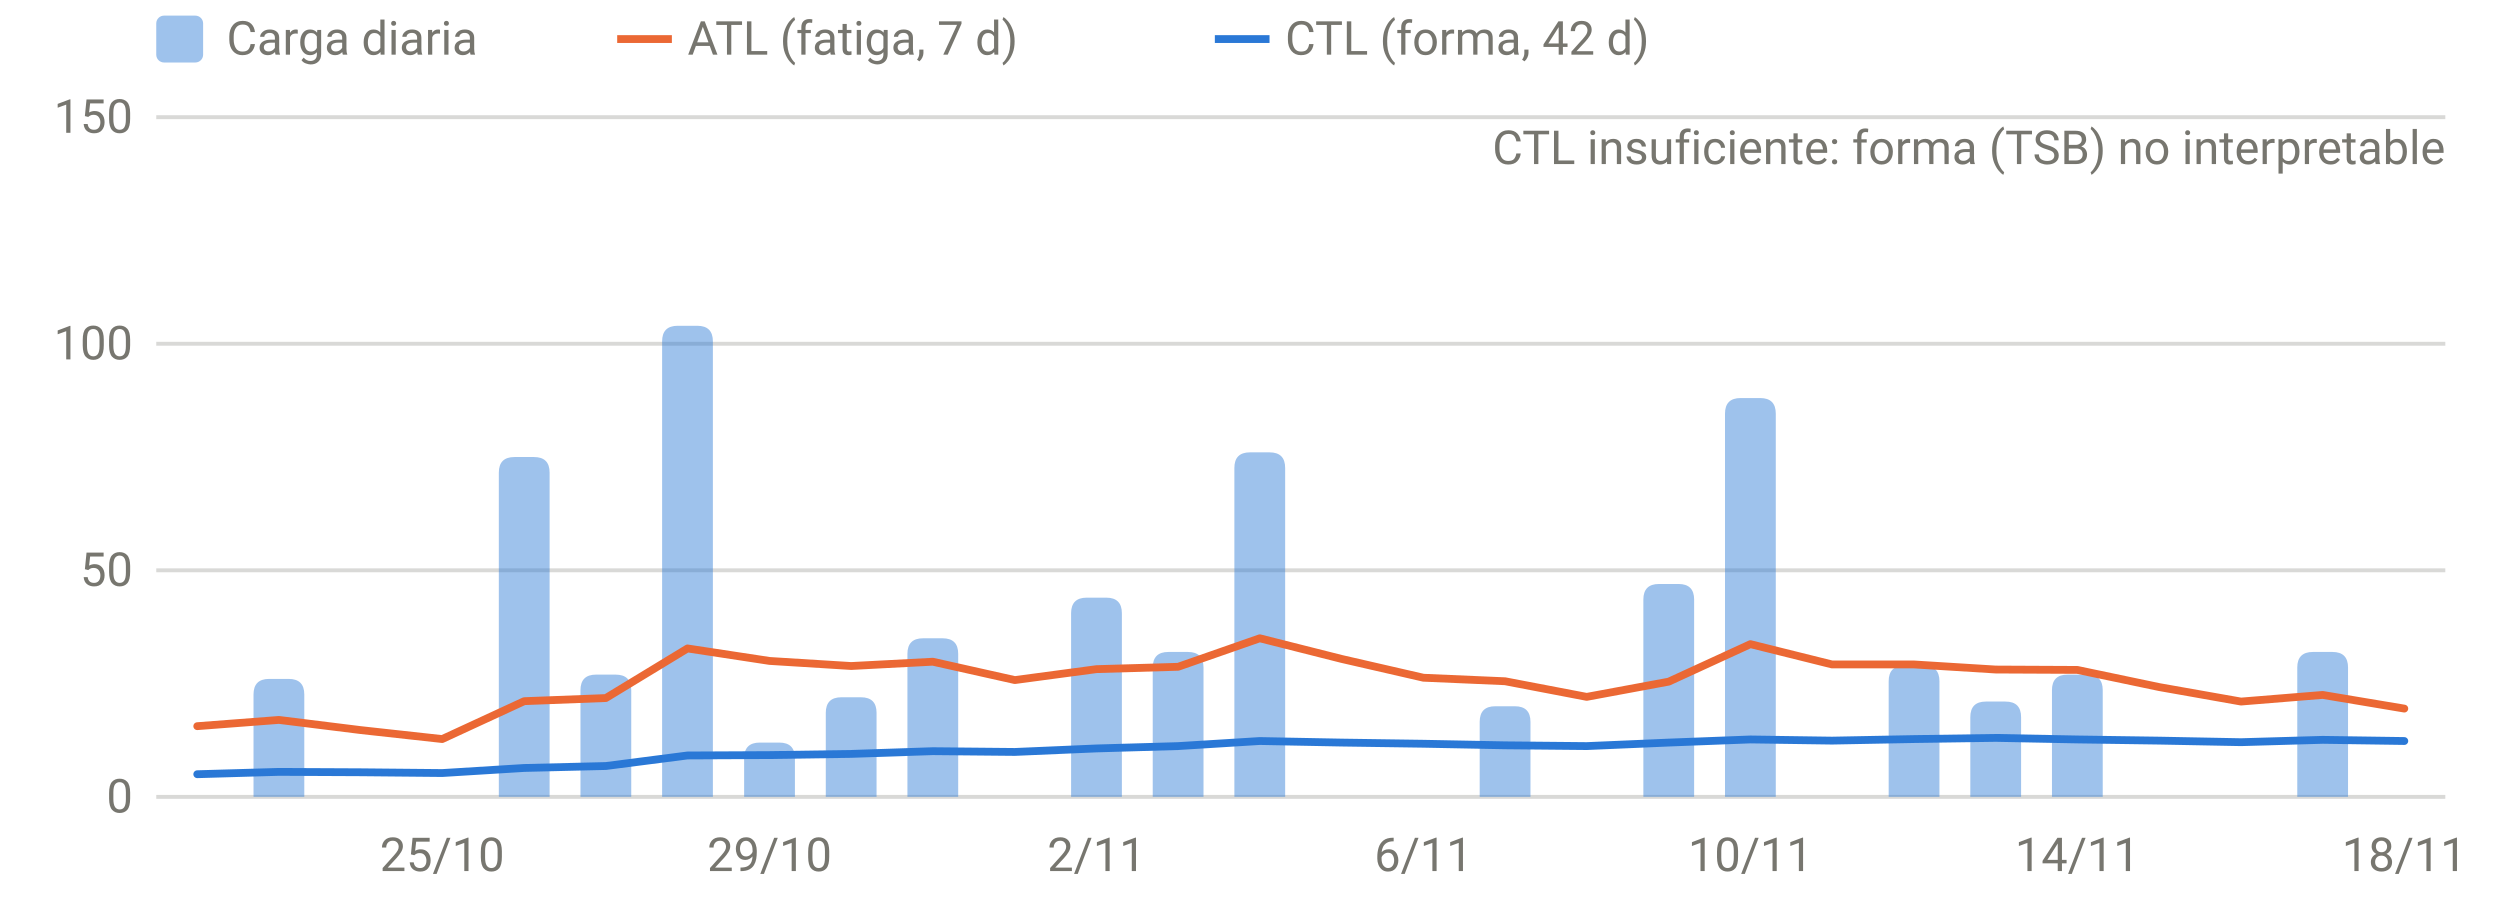
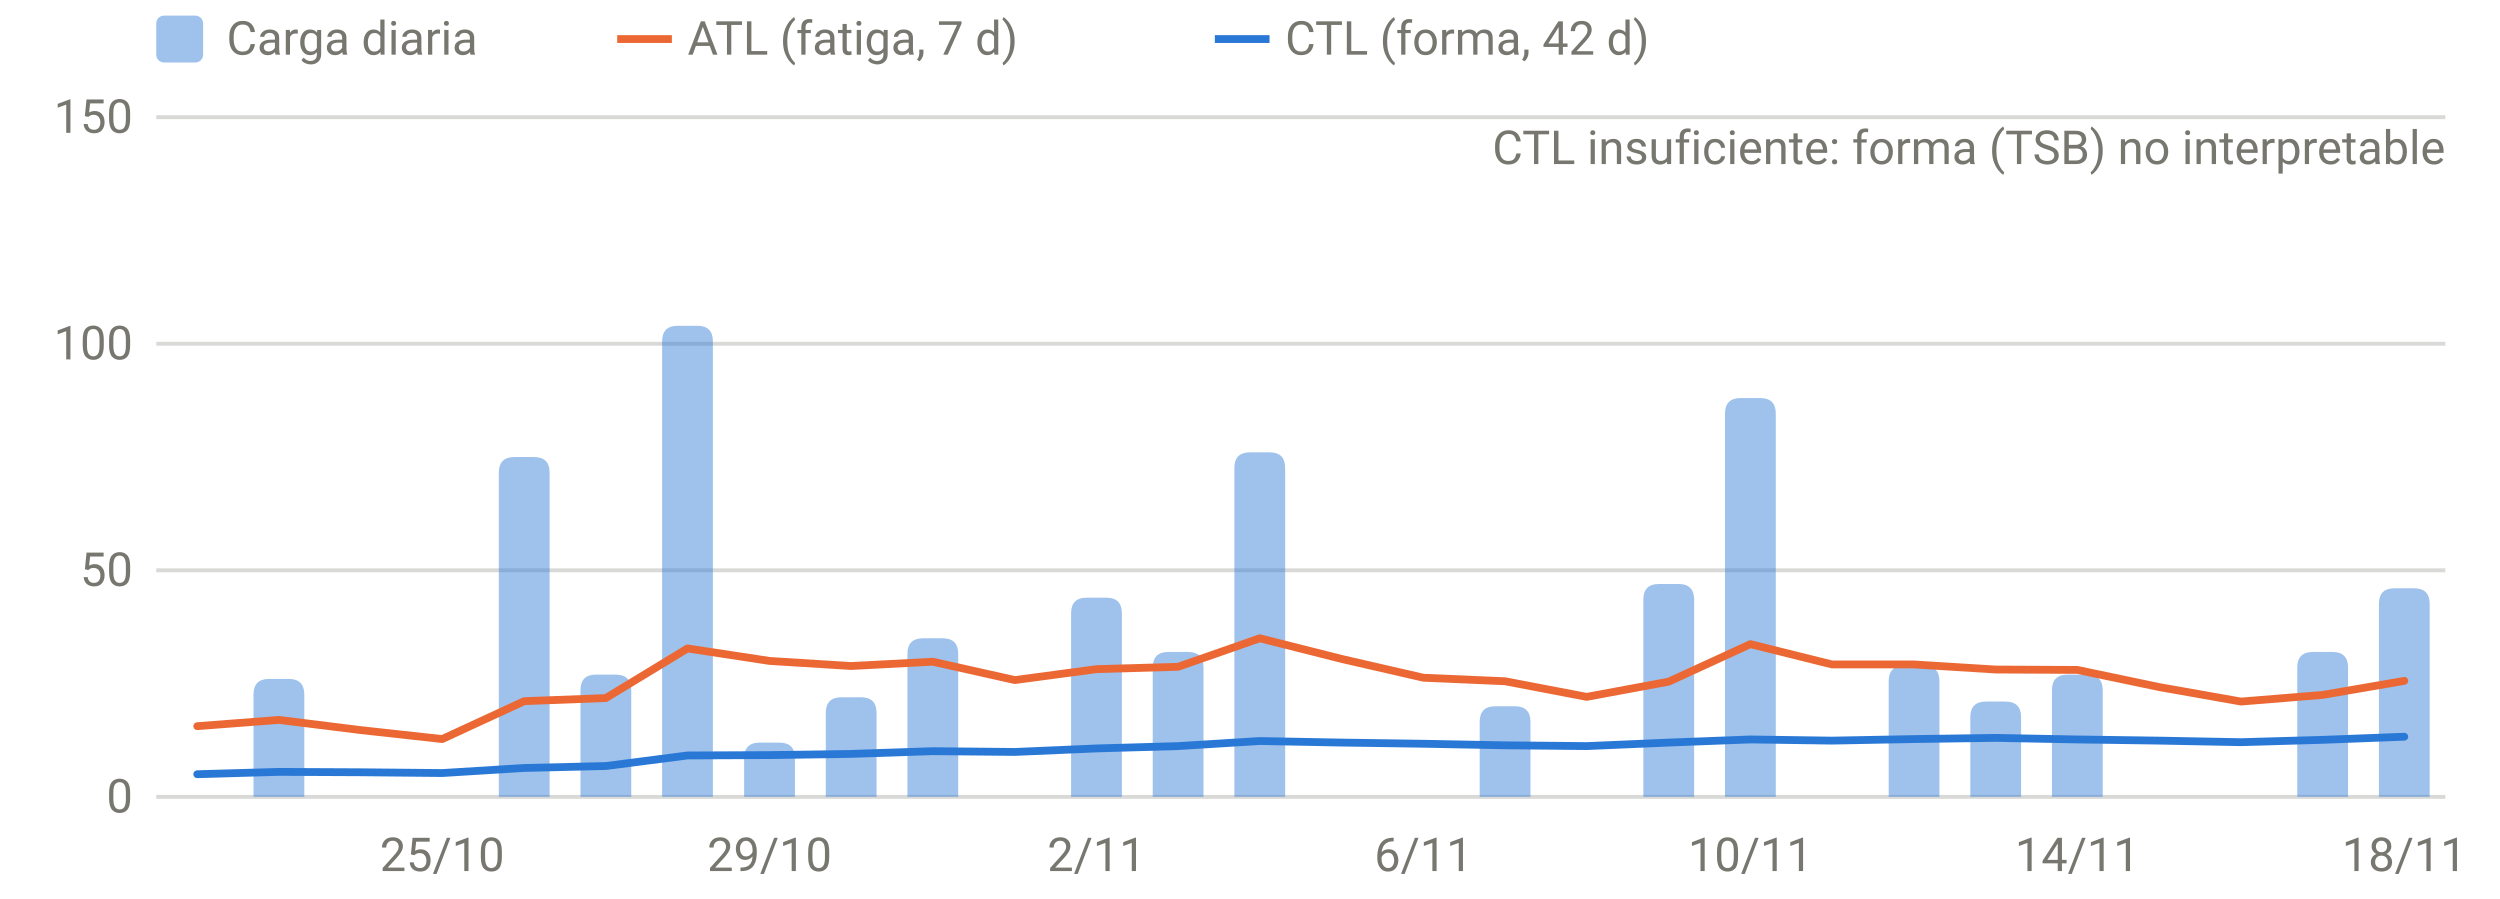
<svg xmlns="http://www.w3.org/2000/svg" viewBox="0 0 640 230" width="640" height="230" role="img" aria-label="Carga diaria, ATL y CTL" font-family="system-ui,-apple-system,Segoe UI,Roboto,sans-serif" font-size="12" fill="#77766f">
  <line x1="40" x2="626" y1="204.0" y2="204.0" stroke="rgba(119,118,111,0.28)" stroke-width="1" />
  <text x="34" y="208.0" text-anchor="end">0</text>
  <line x1="40" x2="626" y1="146.0" y2="146.0" stroke="rgba(119,118,111,0.28)" stroke-width="1" />
  <text x="34" y="150.0" text-anchor="end">50</text>
  <line x1="40" x2="626" y1="88.0" y2="88.0" stroke="rgba(119,118,111,0.28)" stroke-width="1" />
  <text x="34" y="92.0" text-anchor="end">100</text>
  <line x1="40" x2="626" y1="30.0" y2="30.0" stroke="rgba(119,118,111,0.28)" stroke-width="1" />
  <text x="34" y="34.0" text-anchor="end">150</text>
  <text x="113.2" y="223" text-anchor="middle">25/10</text>
  <text x="197.0" y="223" text-anchor="middle">29/10</text>
  <text x="280.7" y="223" text-anchor="middle">2/11</text>
  <text x="364.4" y="223" text-anchor="middle">6/11</text>
  <text x="448.1" y="223" text-anchor="middle">10/11</text>
  <text x="531.8" y="223" text-anchor="middle">14/11</text>
  <text x="615.5" y="223" text-anchor="middle">18/11</text>
  <path d="M64.9,204.0V177.8Q64.9,173.8 68.9,173.8H73.9Q77.9,173.8 77.9,177.8V204.0Z" fill="rgba(42,120,214,0.45)" />
  <path d="M127.7,204.0V121.0Q127.7,117.0 131.7,117.0H136.7Q140.7,117.0 140.7,121.0V204.0Z" fill="rgba(42,120,214,0.45)" />
  <path d="M148.6,204.0V176.7Q148.6,172.7 152.6,172.7H157.6Q161.6,172.7 161.6,176.7V204.0Z" fill="rgba(42,120,214,0.45)" />
  <path d="M169.5,204.0V87.4Q169.5,83.4 173.5,83.4H178.5Q182.5,83.4 182.5,87.4V204.0Z" fill="rgba(42,120,214,0.45)" />
  <path d="M190.5,204.0V194.1Q190.5,190.1 194.5,190.1H199.5Q203.5,190.1 203.5,194.1V204.0Z" fill="rgba(42,120,214,0.45)" />
  <path d="M211.4,204.0V182.5Q211.4,178.5 215.4,178.5H220.4Q224.4,178.5 224.4,182.5V204.0Z" fill="rgba(42,120,214,0.45)" />
  <path d="M232.3,204.0V167.4Q232.3,163.4 236.3,163.4H241.3Q245.3,163.4 245.3,167.4V204.0Z" fill="rgba(42,120,214,0.45)" />
  <path d="M274.2,204.0V157.0Q274.2,153.0 278.2,153.0H283.2Q287.2,153.0 287.2,157.0V204.0Z" fill="rgba(42,120,214,0.45)" />
  <path d="M295.1,204.0V170.9Q295.1,166.9 299.1,166.9H304.1Q308.1,166.9 308.1,170.9V204.0Z" fill="rgba(42,120,214,0.45)" />
  <path d="M316.0,204.0V119.8Q316.0,115.8 320.0,115.8H325.0Q329.0,115.8 329.0,119.8V204.0Z" fill="rgba(42,120,214,0.45)" />
  <path d="M378.8,204.0V184.8Q378.8,180.8 382.8,180.8H387.8Q391.8,180.8 391.8,184.8V204.0Z" fill="rgba(42,120,214,0.45)" />
  <path d="M420.7,204.0V153.5Q420.7,149.5 424.7,149.5H429.7Q433.7,149.5 433.7,153.5V204.0Z" fill="rgba(42,120,214,0.45)" />
  <path d="M441.6,204.0V105.9Q441.6,101.9 445.6,101.9H450.6Q454.6,101.9 454.6,105.9V204.0Z" fill="rgba(42,120,214,0.45)" />
  <path d="M483.5,204.0V174.4Q483.5,170.4 487.5,170.4H492.5Q496.5,170.4 496.5,174.4V204.0Z" fill="rgba(42,120,214,0.45)" />
  <path d="M504.4,204.0V183.6Q504.4,179.6 508.4,179.6H513.4Q517.4,179.6 517.4,183.6V204.0Z" fill="rgba(42,120,214,0.45)" />
  <path d="M525.3,204.0V176.7Q525.3,172.7 529.3,172.7H534.3Q538.3,172.7 538.3,176.7V204.0Z" fill="rgba(42,120,214,0.45)" />
  <path d="M588.1,204.0V170.9Q588.1,166.9 592.1,166.9H597.1Q601.1,166.9 601.1,170.9V204.0Z" fill="rgba(42,120,214,0.45)" />
-   <path d="M50.5,185.9 L71.4,184.3 L92.3,186.9 L113.2,189.2 L134.2,179.5 L155.1,178.7 L176.0,166.0 L197.0,169.2 L217.9,170.5 L238.8,169.4 L259.8,174.1 L280.7,171.3 L301.6,170.7 L322.5,163.4 L343.5,168.7 L364.4,173.5 L385.3,174.4 L406.2,178.4 L427.2,174.5 L448.1,164.9 L469.0,170.1 L490.0,170.1 L510.9,171.4 L531.8,171.5 L552.8,175.9 L573.7,179.6 L594.6,177.9 L615.5,181.4" fill="none" stroke="#eb6834" stroke-width="2" stroke-linejoin="round" stroke-linecap="round" />
-   <path d="M50.5,198.2 L71.4,197.6 L92.3,197.7 L113.2,197.9 L134.2,196.6 L155.1,196.1 L176.0,193.4 L197.0,193.3 L217.9,193.0 L238.8,192.3 L259.8,192.5 L280.7,191.6 L301.6,191.0 L322.5,189.7 L343.5,190.1 L364.4,190.4 L385.3,190.8 L406.2,191.0 L427.2,190.1 L448.1,189.3 L469.0,189.6 L490.0,189.2 L510.9,188.9 L531.8,189.3 L552.8,189.6 L573.7,190.0 L594.6,189.4 L615.5,189.7" fill="none" stroke="#2a78d6" stroke-width="2" stroke-linejoin="round" stroke-linecap="round" />
+   <path d="M609.0,204.0V154.6Q609.0,150.6 613.0,150.6H618.0Q622.0,150.6 622.0,154.6V204.0Z" fill="rgba(42,120,214,0.45)" />
+   <path d="M50.5,185.9 L71.4,184.3 L92.3,186.9 L113.2,189.2 L134.2,179.5 L155.1,178.7 L176.0,166.0 L197.0,169.2 L217.9,170.5 L238.8,169.4 L259.8,174.1 L280.7,171.3 L301.6,170.7 L322.5,163.4 L343.5,168.7 L364.4,173.5 L385.3,174.4 L406.2,178.4 L427.2,174.5 L448.1,164.9 L469.0,170.1 L490.0,170.1 L510.9,171.4 L531.8,171.5 L552.8,175.9 L573.7,179.6 L594.6,177.9 L615.5,174.3" fill="none" stroke="#eb6834" stroke-width="2" stroke-linejoin="round" stroke-linecap="round" />
+   <path d="M50.5,198.2 L71.4,197.6 L92.3,197.7 L113.2,197.9 L134.2,196.6 L155.1,196.1 L176.0,193.4 L197.0,193.3 L217.9,193.0 L238.8,192.3 L259.8,192.5 L280.7,191.6 L301.6,191.0 L322.5,189.7 L343.5,190.1 L364.4,190.4 L385.3,190.8 L406.2,191.0 L427.2,190.1 L448.1,189.3 L469.0,189.6 L490.0,189.2 L510.9,188.9 L531.8,189.3 L552.8,189.6 L573.7,190.0 L594.6,189.4 L615.5,188.6" fill="none" stroke="#2a78d6" stroke-width="2" stroke-linejoin="round" stroke-linecap="round" />
  <text x="626" y="42" text-anchor="end">CTL insuficiente: forma (TSB) no interpretable</text>
  <rect x="40" y="4" width="12" height="12" rx="2" fill="rgba(42,120,214,0.45)" />
  <text x="58" y="14">Carga diaria</text>
  <line x1="158" x2="172" y1="10" y2="10" stroke="#eb6834" stroke-width="2" />
  <text x="176" y="14">ATL (fatiga, 7 d)</text>
  <line x1="311" x2="325" y1="10" y2="10" stroke="#2a78d6" stroke-width="2" />
  <text x="329" y="14">CTL (forma, 42 d)</text>
</svg>
